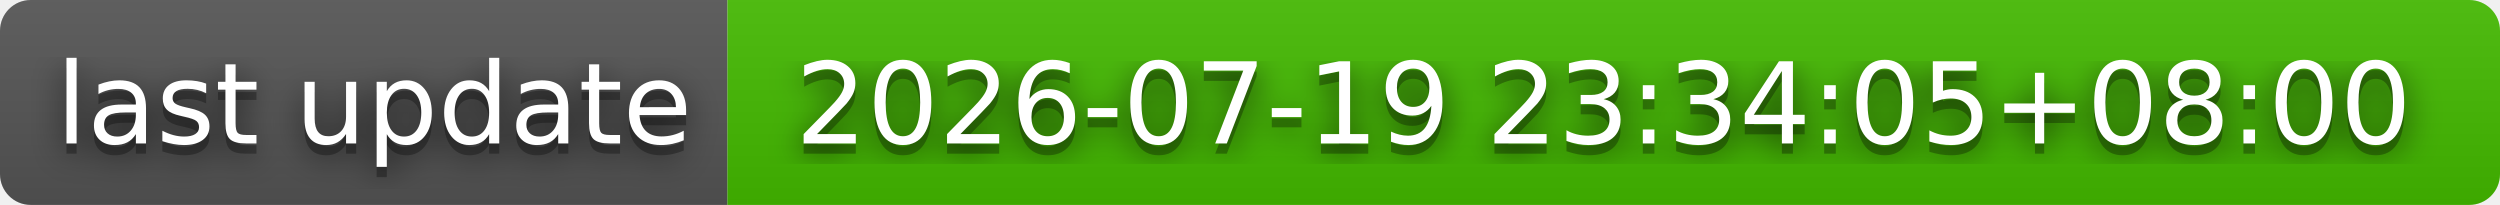
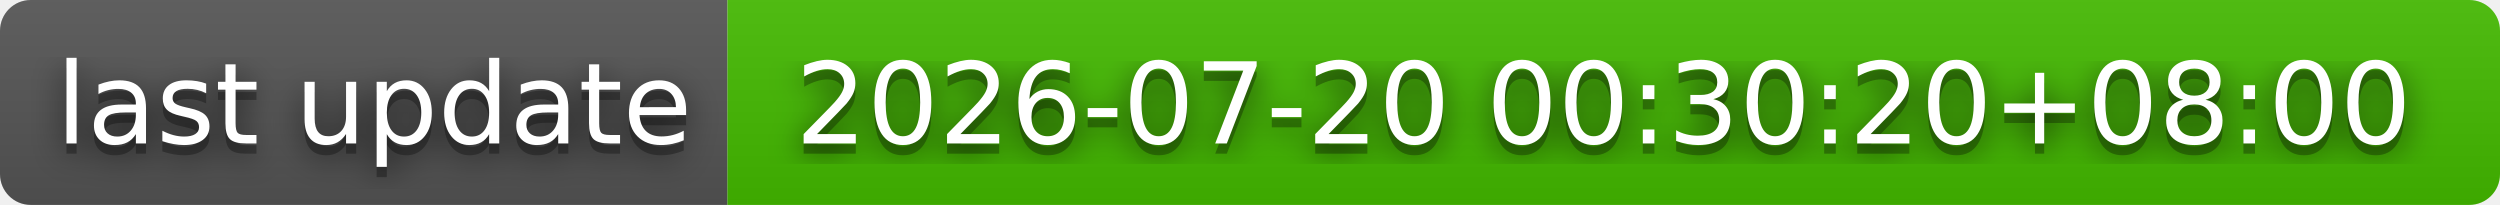
- <svg xmlns="http://www.w3.org/2000/svg" width="244" height="20" role="img" aria-label="last update: 2026-07-19 23:34:05+08:00">
+ <svg xmlns="http://www.w3.org/2000/svg" width="244" height="20" role="img" aria-label="last update: 2026-07-20 00:30:20+08:00">
  <filter id="blur">
    <feGaussianBlur stdDeviation="16" />
  </filter>
  <linearGradient id="s" x2="0" y2="100%">
    <stop offset="0" stop-color="#bbb" stop-opacity=".1" />
    <stop offset="1" stop-opacity=".1" />
  </linearGradient>
  <clipPath id="r">
    <rect width="244" height="20" rx="3" />
  </clipPath>
  <g clip-path="url(#r)">
    <rect width="71" height="20" fill="#555" />
    <rect x="71" width="173" height="20" fill="#4b0" />
    <rect width="244" height="20" fill="url(#s)" />
  </g>
  <g fill="#fff" text-anchor="middle" font-family="Verdana,Geneva,DejaVu Sans,sans-serif" text-rendering="geometricPrecision" font-size="110">
    <g transform="scale(.1)">
      <g aria-hidden="true" fill="#010101">
        <text x="365" y="150" fill-opacity=".8" filter="url(#blur)" textLength="610">last update</text>
        <text x="365" y="150" fill-opacity=".3" textLength="610">last update</text>
      </g>
      <text x="365" y="140" textLength="610">last update</text>
    </g>
    <g transform="scale(.1)">
      <g aria-hidden="true" fill="#010101">
-         <text x="1565" y="150" fill-opacity=".8" filter="url(#blur)" textLength="1630">2026-07-19 23:34:05+08:00</text>
-         <text x="1565" y="150" fill-opacity=".3" textLength="1630">2026-07-19 23:34:05+08:00</text>
+         <text x="1565" y="150" fill-opacity=".8" filter="url(#blur)" textLength="1630">2026-07-20 00:30:20+08:00</text>
+         <text x="1565" y="150" fill-opacity=".3" textLength="1630">2026-07-20 00:30:20+08:00</text>
      </g>
-       <text x="1565" y="140" textLength="1630">2026-07-19 23:34:05+08:00</text>
+       <text x="1565" y="140" textLength="1630">2026-07-20 00:30:20+08:00</text>
    </g>
  </g>
</svg>
